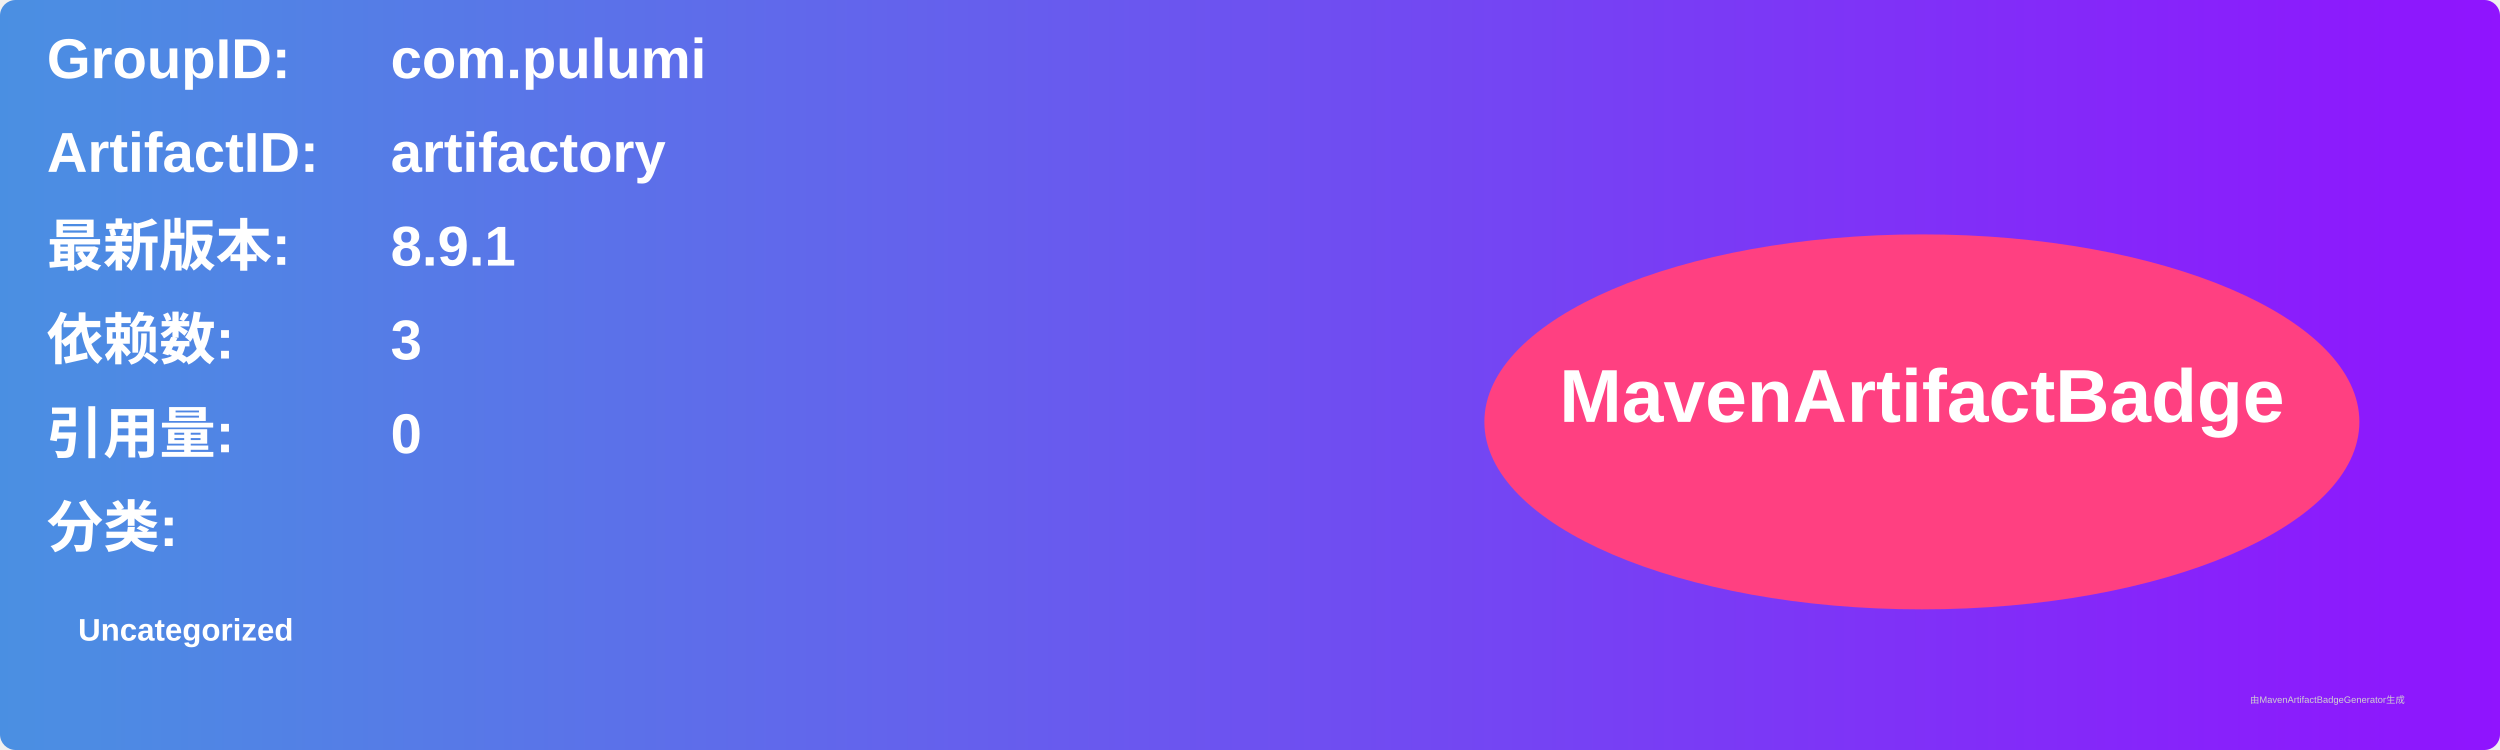
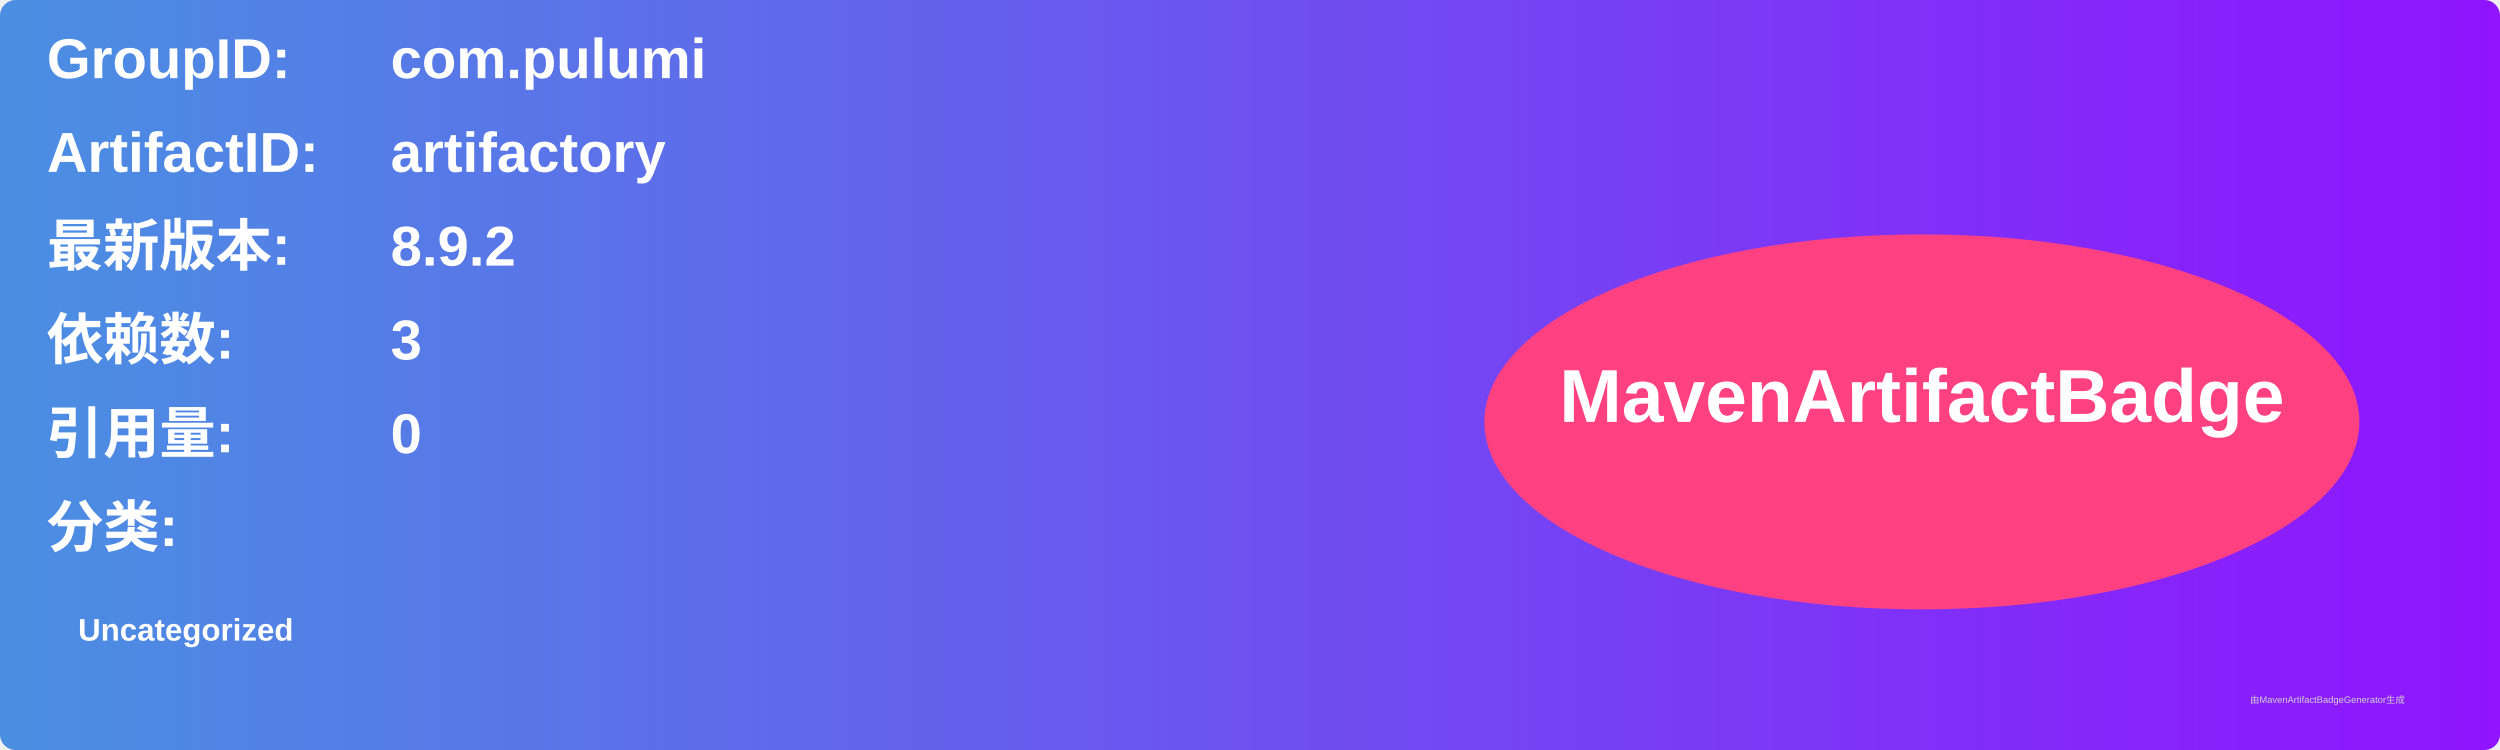
<svg xmlns="http://www.w3.org/2000/svg" width="800" height="240" viewBox="0 0 800 240">
  <linearGradient id="grad" x1="0%" y1="0%" x2="100%" y2="0%">
    <stop offset="0%" stop-color="#4a90e2" />
    <stop offset="100%" stop-color="#9013fe" />
  </linearGradient>
  <rect width="100%" height="100%" rx="5" ry="5" fill="url(#grad)" />
  <g transform="translate(15, 15)">
    <text x="0" y="10" font-family="Arial" font-size="18" fill="white" font-weight="bold" width="260">GroupID:</text>
    <text x="110" y="10" font-family="Arial" font-size="18" fill="white" font-weight="bold" width="460">com.pulumi</text>
    <text x="0" y="40" font-family="Arial" font-size="18" fill="white" font-weight="bold" width="260">ArtifactID:</text>
    <text x="110" y="40" font-family="Arial" font-size="18" fill="white" font-weight="bold" width="460">artifactory</text>
    <text x="0" y="70" font-family="Arial" font-size="18" fill="white" font-weight="bold">最新版本:</text>
    <text x="110" y="70" font-family="Arial" font-size="18" fill="white" font-weight="bold">
-       <tspan font-weight="bold">8.9.1</tspan>
+       <tspan font-weight="bold">8.9.2</tspan>
    </text>
    <text x="0" y="100" font-family="Arial" font-size="18" fill="white" font-weight="bold">依赖数: </text>
    <text x="110" y="100" font-family="Arial" font-size="18" fill="white">
      <tspan font-weight="bold">3</tspan>
    </text>
    <text x="0" y="130" font-family="Arial" font-size="18" fill="white" font-weight="bold">引用量: </text>
    <text x="110" y="130" font-family="Arial" font-size="18" fill="white">
      <tspan font-weight="bold">0</tspan>
    </text>
    <text x="0" y="160" font-family="Arial" font-size="18" fill="white" font-weight="bold">分类:</text>
    <text x="10" y="190" font-family="Arial" font-size="10" fill="white">
      <tspan font-weight="bold">Uncategorized</tspan>
    </text>
    <ellipse cx="600" cy="120" rx="140" ry="60" fill="#ff4081" />
    <text x="600" y="120" text-anchor="middle" font-family="Arial" font-size="24" fill="white" font-weight="bold">MavenArtifactBadge</text>
  </g>
  <text x="720" y="225" font-family="Arial" font-size="3" fill="#d0d0d0">由MavenArtifactBadgeGenerator生成</text>
</svg>
